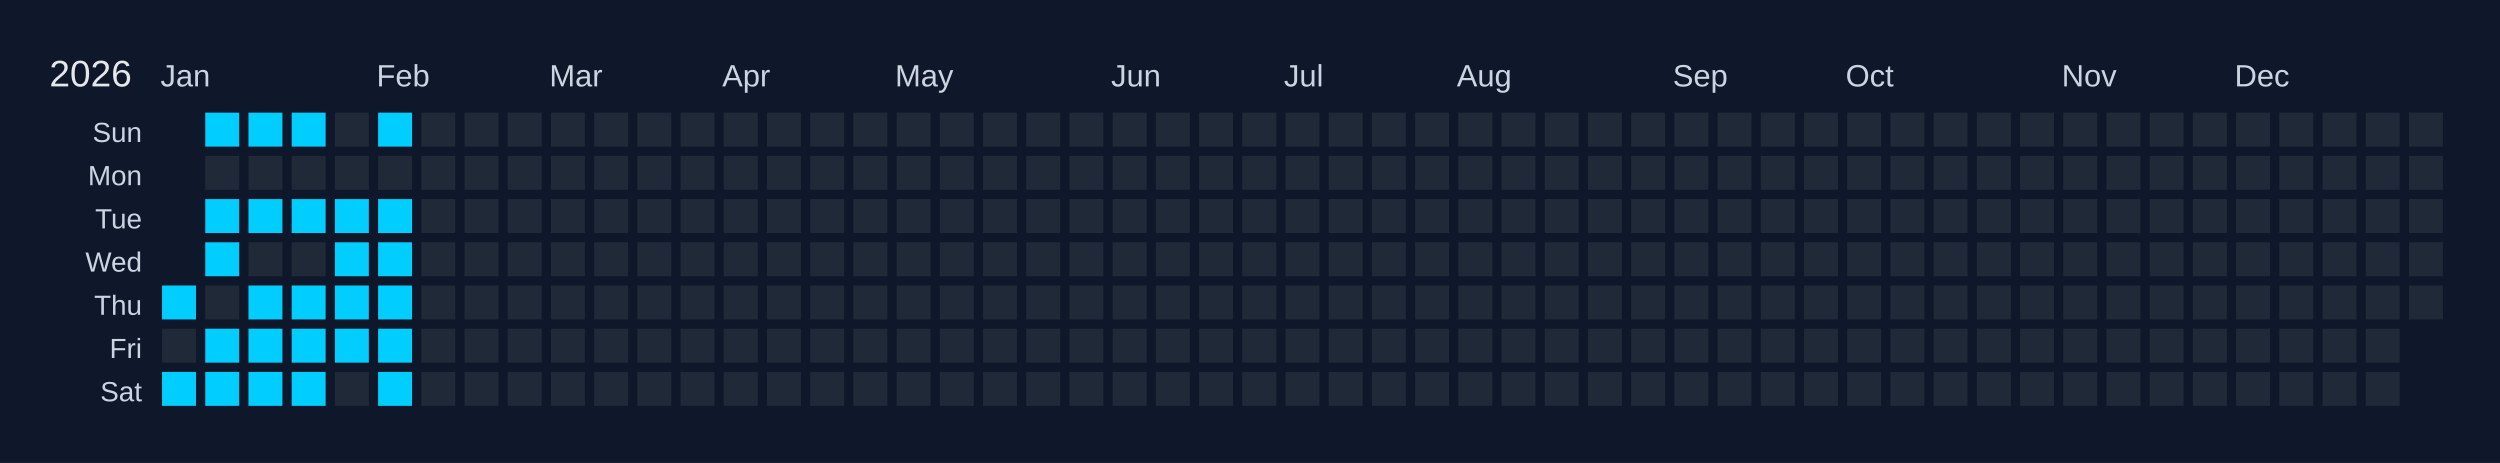
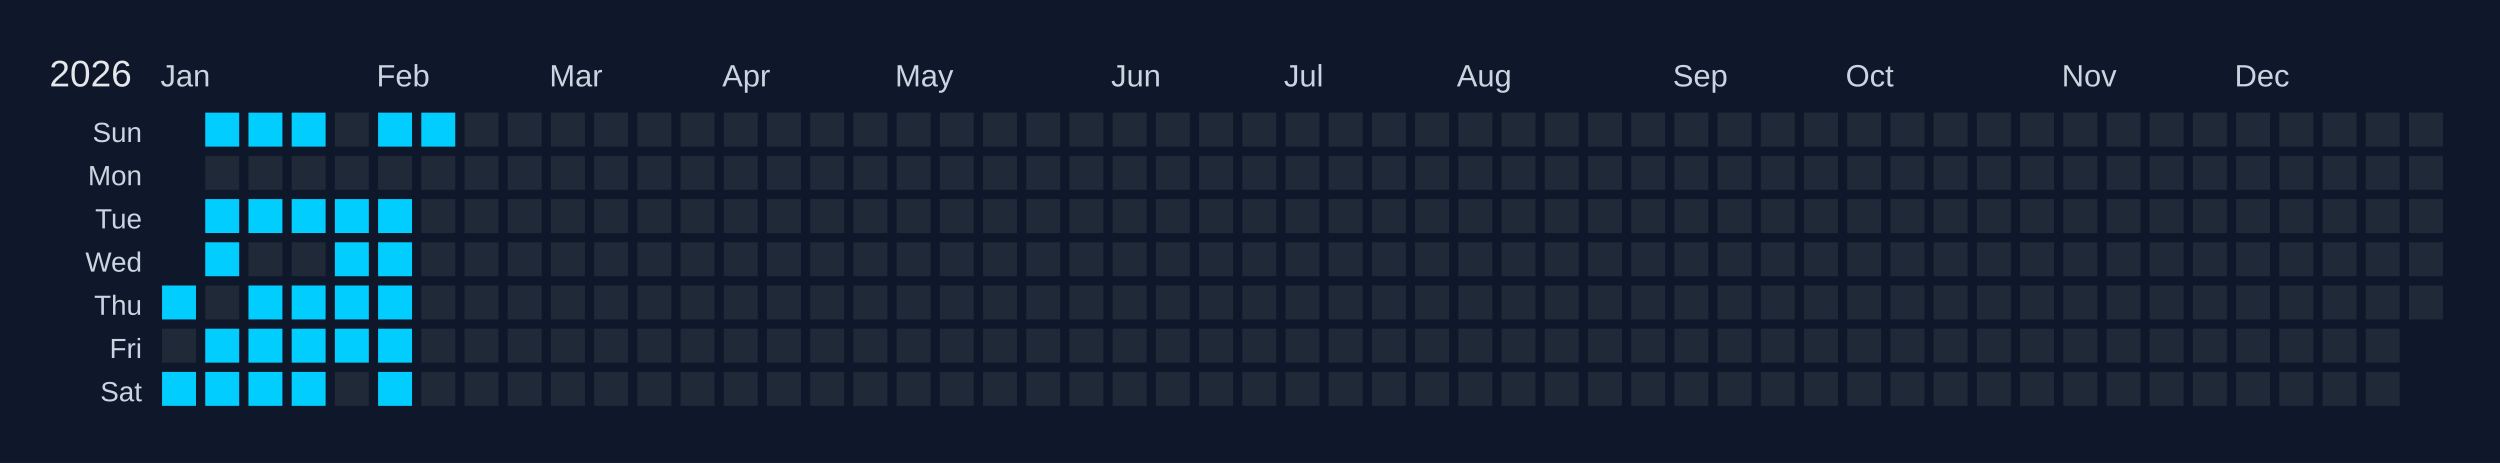
<svg xmlns="http://www.w3.org/2000/svg" width="810" height="150" viewBox="0 0 810 150">
  <rect width="810" height="150" fill="#0f172a" />
  <text x="16" y="28" font-size="12" fill="#e5e7eb" font-family="Arial, sans-serif">2026</text>
  <text x="52" y="28" font-size="10" fill="#cbd5e1" font-family="Arial, sans-serif">Jan</text>
  <text x="122" y="28" font-size="10" fill="#cbd5e1" font-family="Arial, sans-serif">Feb</text>
  <text x="178" y="28" font-size="10" fill="#cbd5e1" font-family="Arial, sans-serif">Mar</text>
  <text x="234" y="28" font-size="10" fill="#cbd5e1" font-family="Arial, sans-serif">Apr</text>
  <text x="290" y="28" font-size="10" fill="#cbd5e1" font-family="Arial, sans-serif">May</text>
  <text x="360" y="28" font-size="10" fill="#cbd5e1" font-family="Arial, sans-serif">Jun</text>
  <text x="416" y="28" font-size="10" fill="#cbd5e1" font-family="Arial, sans-serif">Jul</text>
  <text x="472" y="28" font-size="10" fill="#cbd5e1" font-family="Arial, sans-serif">Aug</text>
  <text x="542" y="28" font-size="10" fill="#cbd5e1" font-family="Arial, sans-serif">Sep</text>
  <text x="598" y="28" font-size="10" fill="#cbd5e1" font-family="Arial, sans-serif">Oct</text>
  <text x="668" y="28" font-size="10" fill="#cbd5e1" font-family="Arial, sans-serif">Nov</text>
  <text x="724" y="28" font-size="10" fill="#cbd5e1" font-family="Arial, sans-serif">Dec</text>
  <text x="46" y="46" font-size="9" fill="#cbd5e1" font-family="Arial, sans-serif" text-anchor="end">Sun</text>
  <text x="46" y="60" font-size="9" fill="#cbd5e1" font-family="Arial, sans-serif" text-anchor="end">Mon</text>
  <text x="46" y="74" font-size="9" fill="#cbd5e1" font-family="Arial, sans-serif" text-anchor="end">Tue</text>
  <text x="46" y="88" font-size="9" fill="#cbd5e1" font-family="Arial, sans-serif" text-anchor="end">Wed</text>
  <text x="46" y="102" font-size="9" fill="#cbd5e1" font-family="Arial, sans-serif" text-anchor="end">Thu</text>
  <text x="46" y="116" font-size="9" fill="#cbd5e1" font-family="Arial, sans-serif" text-anchor="end">Fri</text>
  <text x="46" y="130" font-size="9" fill="#cbd5e1" font-family="Arial, sans-serif" text-anchor="end">Sat</text>
  <g transform="translate(52,36)">
    <rect x="0" y="0" width="12" height="12" fill="#0f172a" stroke="#0f172a" stroke-width="1" />
    <rect x="0" y="14" width="12" height="12" fill="#0f172a" stroke="#0f172a" stroke-width="1" />
    <rect x="0" y="28" width="12" height="12" fill="#0f172a" stroke="#0f172a" stroke-width="1" />
    <rect x="0" y="42" width="12" height="12" fill="#0f172a" stroke="#0f172a" stroke-width="1" />
    <rect x="0" y="56" width="12" height="12" fill="#01cdfe" stroke="#0f172a" stroke-width="1" data-date="2026-01-01" />
    <rect x="0" y="70" width="12" height="12" fill="#1f2937" stroke="#0f172a" stroke-width="1" data-date="2026-01-02" />
    <rect x="0" y="84" width="12" height="12" fill="#01cdfe" stroke="#0f172a" stroke-width="1" data-date="2026-01-03" />
    <rect x="14" y="0" width="12" height="12" fill="#01cdfe" stroke="#0f172a" stroke-width="1" data-date="2026-01-04" />
    <rect x="14" y="14" width="12" height="12" fill="#1f2937" stroke="#0f172a" stroke-width="1" data-date="2026-01-05" />
    <rect x="14" y="28" width="12" height="12" fill="#01cdfe" stroke="#0f172a" stroke-width="1" data-date="2026-01-06" />
    <rect x="14" y="42" width="12" height="12" fill="#01cdfe" stroke="#0f172a" stroke-width="1" data-date="2026-01-07" />
    <rect x="14" y="56" width="12" height="12" fill="#1f2937" stroke="#0f172a" stroke-width="1" data-date="2026-01-08" />
    <rect x="14" y="70" width="12" height="12" fill="#01cdfe" stroke="#0f172a" stroke-width="1" data-date="2026-01-09" />
    <rect x="14" y="84" width="12" height="12" fill="#01cdfe" stroke="#0f172a" stroke-width="1" data-date="2026-01-10" />
    <rect x="28" y="0" width="12" height="12" fill="#01cdfe" stroke="#0f172a" stroke-width="1" data-date="2026-01-11" />
    <rect x="28" y="14" width="12" height="12" fill="#1f2937" stroke="#0f172a" stroke-width="1" data-date="2026-01-12" />
    <rect x="28" y="28" width="12" height="12" fill="#01cdfe" stroke="#0f172a" stroke-width="1" data-date="2026-01-13" />
    <rect x="28" y="42" width="12" height="12" fill="#1f2937" stroke="#0f172a" stroke-width="1" data-date="2026-01-14" />
    <rect x="28" y="56" width="12" height="12" fill="#01cdfe" stroke="#0f172a" stroke-width="1" data-date="2026-01-15" />
    <rect x="28" y="70" width="12" height="12" fill="#01cdfe" stroke="#0f172a" stroke-width="1" data-date="2026-01-16" />
    <rect x="28" y="84" width="12" height="12" fill="#01cdfe" stroke="#0f172a" stroke-width="1" data-date="2026-01-17" />
    <rect x="42" y="0" width="12" height="12" fill="#01cdfe" stroke="#0f172a" stroke-width="1" data-date="2026-01-18" />
    <rect x="42" y="14" width="12" height="12" fill="#1f2937" stroke="#0f172a" stroke-width="1" data-date="2026-01-19" />
    <rect x="42" y="28" width="12" height="12" fill="#01cdfe" stroke="#0f172a" stroke-width="1" data-date="2026-01-20" />
    <rect x="42" y="42" width="12" height="12" fill="#1f2937" stroke="#0f172a" stroke-width="1" data-date="2026-01-21" />
    <rect x="42" y="56" width="12" height="12" fill="#01cdfe" stroke="#0f172a" stroke-width="1" data-date="2026-01-22" />
    <rect x="42" y="70" width="12" height="12" fill="#01cdfe" stroke="#0f172a" stroke-width="1" data-date="2026-01-23" />
    <rect x="42" y="84" width="12" height="12" fill="#01cdfe" stroke="#0f172a" stroke-width="1" data-date="2026-01-24" />
    <rect x="56" y="0" width="12" height="12" fill="#1f2937" stroke="#0f172a" stroke-width="1" data-date="2026-01-25" />
    <rect x="56" y="14" width="12" height="12" fill="#1f2937" stroke="#0f172a" stroke-width="1" data-date="2026-01-26" />
    <rect x="56" y="28" width="12" height="12" fill="#01cdfe" stroke="#0f172a" stroke-width="1" data-date="2026-01-27" />
    <rect x="56" y="42" width="12" height="12" fill="#01cdfe" stroke="#0f172a" stroke-width="1" data-date="2026-01-28" />
    <rect x="56" y="56" width="12" height="12" fill="#01cdfe" stroke="#0f172a" stroke-width="1" data-date="2026-01-29" />
    <rect x="56" y="70" width="12" height="12" fill="#01cdfe" stroke="#0f172a" stroke-width="1" data-date="2026-01-30" />
    <rect x="56" y="84" width="12" height="12" fill="#1f2937" stroke="#0f172a" stroke-width="1" data-date="2026-01-31" />
    <rect x="70" y="0" width="12" height="12" fill="#01cdfe" stroke="#0f172a" stroke-width="1" data-date="2026-02-01" />
    <rect x="70" y="14" width="12" height="12" fill="#1f2937" stroke="#0f172a" stroke-width="1" data-date="2026-02-02" />
    <rect x="70" y="28" width="12" height="12" fill="#01cdfe" stroke="#0f172a" stroke-width="1" data-date="2026-02-03" />
    <rect x="70" y="42" width="12" height="12" fill="#01cdfe" stroke="#0f172a" stroke-width="1" data-date="2026-02-04" />
    <rect x="70" y="56" width="12" height="12" fill="#01cdfe" stroke="#0f172a" stroke-width="1" data-date="2026-02-05" />
    <rect x="70" y="70" width="12" height="12" fill="#01cdfe" stroke="#0f172a" stroke-width="1" data-date="2026-02-06" />
    <rect x="70" y="84" width="12" height="12" fill="#01cdfe" stroke="#0f172a" stroke-width="1" data-date="2026-02-07" />
-     <rect x="84" y="0" width="12" height="12" fill="#1f2937" stroke="#0f172a" stroke-width="1" data-date="2026-02-08" />
+     <rect x="84" y="0" width="12" height="12" fill="#01cdfe" stroke="#0f172a" stroke-width="1" data-date="2026-02-08" />
    <rect x="84" y="14" width="12" height="12" fill="#1f2937" stroke="#0f172a" stroke-width="1" data-date="2026-02-09" />
    <rect x="84" y="28" width="12" height="12" fill="#1f2937" stroke="#0f172a" stroke-width="1" data-date="2026-02-10" />
    <rect x="84" y="42" width="12" height="12" fill="#1f2937" stroke="#0f172a" stroke-width="1" data-date="2026-02-11" />
    <rect x="84" y="56" width="12" height="12" fill="#1f2937" stroke="#0f172a" stroke-width="1" data-date="2026-02-12" />
    <rect x="84" y="70" width="12" height="12" fill="#1f2937" stroke="#0f172a" stroke-width="1" data-date="2026-02-13" />
    <rect x="84" y="84" width="12" height="12" fill="#1f2937" stroke="#0f172a" stroke-width="1" data-date="2026-02-14" />
    <rect x="98" y="0" width="12" height="12" fill="#1f2937" stroke="#0f172a" stroke-width="1" data-date="2026-02-15" />
    <rect x="98" y="14" width="12" height="12" fill="#1f2937" stroke="#0f172a" stroke-width="1" data-date="2026-02-16" />
    <rect x="98" y="28" width="12" height="12" fill="#1f2937" stroke="#0f172a" stroke-width="1" data-date="2026-02-17" />
    <rect x="98" y="42" width="12" height="12" fill="#1f2937" stroke="#0f172a" stroke-width="1" data-date="2026-02-18" />
    <rect x="98" y="56" width="12" height="12" fill="#1f2937" stroke="#0f172a" stroke-width="1" data-date="2026-02-19" />
    <rect x="98" y="70" width="12" height="12" fill="#1f2937" stroke="#0f172a" stroke-width="1" data-date="2026-02-20" />
    <rect x="98" y="84" width="12" height="12" fill="#1f2937" stroke="#0f172a" stroke-width="1" data-date="2026-02-21" />
    <rect x="112" y="0" width="12" height="12" fill="#1f2937" stroke="#0f172a" stroke-width="1" data-date="2026-02-22" />
    <rect x="112" y="14" width="12" height="12" fill="#1f2937" stroke="#0f172a" stroke-width="1" data-date="2026-02-23" />
    <rect x="112" y="28" width="12" height="12" fill="#1f2937" stroke="#0f172a" stroke-width="1" data-date="2026-02-24" />
    <rect x="112" y="42" width="12" height="12" fill="#1f2937" stroke="#0f172a" stroke-width="1" data-date="2026-02-25" />
    <rect x="112" y="56" width="12" height="12" fill="#1f2937" stroke="#0f172a" stroke-width="1" data-date="2026-02-26" />
    <rect x="112" y="70" width="12" height="12" fill="#1f2937" stroke="#0f172a" stroke-width="1" data-date="2026-02-27" />
    <rect x="112" y="84" width="12" height="12" fill="#1f2937" stroke="#0f172a" stroke-width="1" data-date="2026-02-28" />
    <rect x="126" y="0" width="12" height="12" fill="#1f2937" stroke="#0f172a" stroke-width="1" data-date="2026-03-01" />
    <rect x="126" y="14" width="12" height="12" fill="#1f2937" stroke="#0f172a" stroke-width="1" data-date="2026-03-02" />
    <rect x="126" y="28" width="12" height="12" fill="#1f2937" stroke="#0f172a" stroke-width="1" data-date="2026-03-03" />
    <rect x="126" y="42" width="12" height="12" fill="#1f2937" stroke="#0f172a" stroke-width="1" data-date="2026-03-04" />
    <rect x="126" y="56" width="12" height="12" fill="#1f2937" stroke="#0f172a" stroke-width="1" data-date="2026-03-05" />
    <rect x="126" y="70" width="12" height="12" fill="#1f2937" stroke="#0f172a" stroke-width="1" data-date="2026-03-06" />
    <rect x="126" y="84" width="12" height="12" fill="#1f2937" stroke="#0f172a" stroke-width="1" data-date="2026-03-07" />
    <rect x="140" y="0" width="12" height="12" fill="#1f2937" stroke="#0f172a" stroke-width="1" data-date="2026-03-08" />
    <rect x="140" y="14" width="12" height="12" fill="#1f2937" stroke="#0f172a" stroke-width="1" data-date="2026-03-09" />
    <rect x="140" y="28" width="12" height="12" fill="#1f2937" stroke="#0f172a" stroke-width="1" data-date="2026-03-10" />
    <rect x="140" y="42" width="12" height="12" fill="#1f2937" stroke="#0f172a" stroke-width="1" data-date="2026-03-11" />
    <rect x="140" y="56" width="12" height="12" fill="#1f2937" stroke="#0f172a" stroke-width="1" data-date="2026-03-12" />
    <rect x="140" y="70" width="12" height="12" fill="#1f2937" stroke="#0f172a" stroke-width="1" data-date="2026-03-13" />
    <rect x="140" y="84" width="12" height="12" fill="#1f2937" stroke="#0f172a" stroke-width="1" data-date="2026-03-14" />
    <rect x="154" y="0" width="12" height="12" fill="#1f2937" stroke="#0f172a" stroke-width="1" data-date="2026-03-15" />
    <rect x="154" y="14" width="12" height="12" fill="#1f2937" stroke="#0f172a" stroke-width="1" data-date="2026-03-16" />
    <rect x="154" y="28" width="12" height="12" fill="#1f2937" stroke="#0f172a" stroke-width="1" data-date="2026-03-17" />
    <rect x="154" y="42" width="12" height="12" fill="#1f2937" stroke="#0f172a" stroke-width="1" data-date="2026-03-18" />
    <rect x="154" y="56" width="12" height="12" fill="#1f2937" stroke="#0f172a" stroke-width="1" data-date="2026-03-19" />
    <rect x="154" y="70" width="12" height="12" fill="#1f2937" stroke="#0f172a" stroke-width="1" data-date="2026-03-20" />
    <rect x="154" y="84" width="12" height="12" fill="#1f2937" stroke="#0f172a" stroke-width="1" data-date="2026-03-21" />
    <rect x="168" y="0" width="12" height="12" fill="#1f2937" stroke="#0f172a" stroke-width="1" data-date="2026-03-22" />
    <rect x="168" y="14" width="12" height="12" fill="#1f2937" stroke="#0f172a" stroke-width="1" data-date="2026-03-23" />
    <rect x="168" y="28" width="12" height="12" fill="#1f2937" stroke="#0f172a" stroke-width="1" data-date="2026-03-24" />
    <rect x="168" y="42" width="12" height="12" fill="#1f2937" stroke="#0f172a" stroke-width="1" data-date="2026-03-25" />
    <rect x="168" y="56" width="12" height="12" fill="#1f2937" stroke="#0f172a" stroke-width="1" data-date="2026-03-26" />
    <rect x="168" y="70" width="12" height="12" fill="#1f2937" stroke="#0f172a" stroke-width="1" data-date="2026-03-27" />
    <rect x="168" y="84" width="12" height="12" fill="#1f2937" stroke="#0f172a" stroke-width="1" data-date="2026-03-28" />
    <rect x="182" y="0" width="12" height="12" fill="#1f2937" stroke="#0f172a" stroke-width="1" data-date="2026-03-29" />
    <rect x="182" y="14" width="12" height="12" fill="#1f2937" stroke="#0f172a" stroke-width="1" data-date="2026-03-30" />
    <rect x="182" y="28" width="12" height="12" fill="#1f2937" stroke="#0f172a" stroke-width="1" data-date="2026-03-31" />
    <rect x="182" y="42" width="12" height="12" fill="#1f2937" stroke="#0f172a" stroke-width="1" data-date="2026-04-01" />
    <rect x="182" y="56" width="12" height="12" fill="#1f2937" stroke="#0f172a" stroke-width="1" data-date="2026-04-02" />
    <rect x="182" y="70" width="12" height="12" fill="#1f2937" stroke="#0f172a" stroke-width="1" data-date="2026-04-03" />
    <rect x="182" y="84" width="12" height="12" fill="#1f2937" stroke="#0f172a" stroke-width="1" data-date="2026-04-04" />
    <rect x="196" y="0" width="12" height="12" fill="#1f2937" stroke="#0f172a" stroke-width="1" data-date="2026-04-05" />
    <rect x="196" y="14" width="12" height="12" fill="#1f2937" stroke="#0f172a" stroke-width="1" data-date="2026-04-06" />
    <rect x="196" y="28" width="12" height="12" fill="#1f2937" stroke="#0f172a" stroke-width="1" data-date="2026-04-07" />
    <rect x="196" y="42" width="12" height="12" fill="#1f2937" stroke="#0f172a" stroke-width="1" data-date="2026-04-08" />
    <rect x="196" y="56" width="12" height="12" fill="#1f2937" stroke="#0f172a" stroke-width="1" data-date="2026-04-09" />
    <rect x="196" y="70" width="12" height="12" fill="#1f2937" stroke="#0f172a" stroke-width="1" data-date="2026-04-10" />
    <rect x="196" y="84" width="12" height="12" fill="#1f2937" stroke="#0f172a" stroke-width="1" data-date="2026-04-11" />
    <rect x="210" y="0" width="12" height="12" fill="#1f2937" stroke="#0f172a" stroke-width="1" data-date="2026-04-12" />
    <rect x="210" y="14" width="12" height="12" fill="#1f2937" stroke="#0f172a" stroke-width="1" data-date="2026-04-13" />
    <rect x="210" y="28" width="12" height="12" fill="#1f2937" stroke="#0f172a" stroke-width="1" data-date="2026-04-14" />
    <rect x="210" y="42" width="12" height="12" fill="#1f2937" stroke="#0f172a" stroke-width="1" data-date="2026-04-15" />
    <rect x="210" y="56" width="12" height="12" fill="#1f2937" stroke="#0f172a" stroke-width="1" data-date="2026-04-16" />
    <rect x="210" y="70" width="12" height="12" fill="#1f2937" stroke="#0f172a" stroke-width="1" data-date="2026-04-17" />
    <rect x="210" y="84" width="12" height="12" fill="#1f2937" stroke="#0f172a" stroke-width="1" data-date="2026-04-18" />
    <rect x="224" y="0" width="12" height="12" fill="#1f2937" stroke="#0f172a" stroke-width="1" data-date="2026-04-19" />
    <rect x="224" y="14" width="12" height="12" fill="#1f2937" stroke="#0f172a" stroke-width="1" data-date="2026-04-20" />
    <rect x="224" y="28" width="12" height="12" fill="#1f2937" stroke="#0f172a" stroke-width="1" data-date="2026-04-21" />
    <rect x="224" y="42" width="12" height="12" fill="#1f2937" stroke="#0f172a" stroke-width="1" data-date="2026-04-22" />
    <rect x="224" y="56" width="12" height="12" fill="#1f2937" stroke="#0f172a" stroke-width="1" data-date="2026-04-23" />
    <rect x="224" y="70" width="12" height="12" fill="#1f2937" stroke="#0f172a" stroke-width="1" data-date="2026-04-24" />
    <rect x="224" y="84" width="12" height="12" fill="#1f2937" stroke="#0f172a" stroke-width="1" data-date="2026-04-25" />
    <rect x="238" y="0" width="12" height="12" fill="#1f2937" stroke="#0f172a" stroke-width="1" data-date="2026-04-26" />
    <rect x="238" y="14" width="12" height="12" fill="#1f2937" stroke="#0f172a" stroke-width="1" data-date="2026-04-27" />
    <rect x="238" y="28" width="12" height="12" fill="#1f2937" stroke="#0f172a" stroke-width="1" data-date="2026-04-28" />
    <rect x="238" y="42" width="12" height="12" fill="#1f2937" stroke="#0f172a" stroke-width="1" data-date="2026-04-29" />
    <rect x="238" y="56" width="12" height="12" fill="#1f2937" stroke="#0f172a" stroke-width="1" data-date="2026-04-30" />
    <rect x="238" y="70" width="12" height="12" fill="#1f2937" stroke="#0f172a" stroke-width="1" data-date="2026-05-01" />
    <rect x="238" y="84" width="12" height="12" fill="#1f2937" stroke="#0f172a" stroke-width="1" data-date="2026-05-02" />
    <rect x="252" y="0" width="12" height="12" fill="#1f2937" stroke="#0f172a" stroke-width="1" data-date="2026-05-03" />
    <rect x="252" y="14" width="12" height="12" fill="#1f2937" stroke="#0f172a" stroke-width="1" data-date="2026-05-04" />
    <rect x="252" y="28" width="12" height="12" fill="#1f2937" stroke="#0f172a" stroke-width="1" data-date="2026-05-05" />
    <rect x="252" y="42" width="12" height="12" fill="#1f2937" stroke="#0f172a" stroke-width="1" data-date="2026-05-06" />
    <rect x="252" y="56" width="12" height="12" fill="#1f2937" stroke="#0f172a" stroke-width="1" data-date="2026-05-07" />
    <rect x="252" y="70" width="12" height="12" fill="#1f2937" stroke="#0f172a" stroke-width="1" data-date="2026-05-08" />
    <rect x="252" y="84" width="12" height="12" fill="#1f2937" stroke="#0f172a" stroke-width="1" data-date="2026-05-09" />
    <rect x="266" y="0" width="12" height="12" fill="#1f2937" stroke="#0f172a" stroke-width="1" data-date="2026-05-10" />
    <rect x="266" y="14" width="12" height="12" fill="#1f2937" stroke="#0f172a" stroke-width="1" data-date="2026-05-11" />
    <rect x="266" y="28" width="12" height="12" fill="#1f2937" stroke="#0f172a" stroke-width="1" data-date="2026-05-12" />
    <rect x="266" y="42" width="12" height="12" fill="#1f2937" stroke="#0f172a" stroke-width="1" data-date="2026-05-13" />
    <rect x="266" y="56" width="12" height="12" fill="#1f2937" stroke="#0f172a" stroke-width="1" data-date="2026-05-14" />
    <rect x="266" y="70" width="12" height="12" fill="#1f2937" stroke="#0f172a" stroke-width="1" data-date="2026-05-15" />
    <rect x="266" y="84" width="12" height="12" fill="#1f2937" stroke="#0f172a" stroke-width="1" data-date="2026-05-16" />
    <rect x="280" y="0" width="12" height="12" fill="#1f2937" stroke="#0f172a" stroke-width="1" data-date="2026-05-17" />
    <rect x="280" y="14" width="12" height="12" fill="#1f2937" stroke="#0f172a" stroke-width="1" data-date="2026-05-18" />
    <rect x="280" y="28" width="12" height="12" fill="#1f2937" stroke="#0f172a" stroke-width="1" data-date="2026-05-19" />
    <rect x="280" y="42" width="12" height="12" fill="#1f2937" stroke="#0f172a" stroke-width="1" data-date="2026-05-20" />
    <rect x="280" y="56" width="12" height="12" fill="#1f2937" stroke="#0f172a" stroke-width="1" data-date="2026-05-21" />
    <rect x="280" y="70" width="12" height="12" fill="#1f2937" stroke="#0f172a" stroke-width="1" data-date="2026-05-22" />
    <rect x="280" y="84" width="12" height="12" fill="#1f2937" stroke="#0f172a" stroke-width="1" data-date="2026-05-23" />
    <rect x="294" y="0" width="12" height="12" fill="#1f2937" stroke="#0f172a" stroke-width="1" data-date="2026-05-24" />
    <rect x="294" y="14" width="12" height="12" fill="#1f2937" stroke="#0f172a" stroke-width="1" data-date="2026-05-25" />
    <rect x="294" y="28" width="12" height="12" fill="#1f2937" stroke="#0f172a" stroke-width="1" data-date="2026-05-26" />
    <rect x="294" y="42" width="12" height="12" fill="#1f2937" stroke="#0f172a" stroke-width="1" data-date="2026-05-27" />
    <rect x="294" y="56" width="12" height="12" fill="#1f2937" stroke="#0f172a" stroke-width="1" data-date="2026-05-28" />
    <rect x="294" y="70" width="12" height="12" fill="#1f2937" stroke="#0f172a" stroke-width="1" data-date="2026-05-29" />
    <rect x="294" y="84" width="12" height="12" fill="#1f2937" stroke="#0f172a" stroke-width="1" data-date="2026-05-30" />
    <rect x="308" y="0" width="12" height="12" fill="#1f2937" stroke="#0f172a" stroke-width="1" data-date="2026-05-31" />
    <rect x="308" y="14" width="12" height="12" fill="#1f2937" stroke="#0f172a" stroke-width="1" data-date="2026-06-01" />
    <rect x="308" y="28" width="12" height="12" fill="#1f2937" stroke="#0f172a" stroke-width="1" data-date="2026-06-02" />
    <rect x="308" y="42" width="12" height="12" fill="#1f2937" stroke="#0f172a" stroke-width="1" data-date="2026-06-03" />
    <rect x="308" y="56" width="12" height="12" fill="#1f2937" stroke="#0f172a" stroke-width="1" data-date="2026-06-04" />
    <rect x="308" y="70" width="12" height="12" fill="#1f2937" stroke="#0f172a" stroke-width="1" data-date="2026-06-05" />
    <rect x="308" y="84" width="12" height="12" fill="#1f2937" stroke="#0f172a" stroke-width="1" data-date="2026-06-06" />
    <rect x="322" y="0" width="12" height="12" fill="#1f2937" stroke="#0f172a" stroke-width="1" data-date="2026-06-07" />
    <rect x="322" y="14" width="12" height="12" fill="#1f2937" stroke="#0f172a" stroke-width="1" data-date="2026-06-08" />
    <rect x="322" y="28" width="12" height="12" fill="#1f2937" stroke="#0f172a" stroke-width="1" data-date="2026-06-09" />
    <rect x="322" y="42" width="12" height="12" fill="#1f2937" stroke="#0f172a" stroke-width="1" data-date="2026-06-10" />
    <rect x="322" y="56" width="12" height="12" fill="#1f2937" stroke="#0f172a" stroke-width="1" data-date="2026-06-11" />
    <rect x="322" y="70" width="12" height="12" fill="#1f2937" stroke="#0f172a" stroke-width="1" data-date="2026-06-12" />
    <rect x="322" y="84" width="12" height="12" fill="#1f2937" stroke="#0f172a" stroke-width="1" data-date="2026-06-13" />
    <rect x="336" y="0" width="12" height="12" fill="#1f2937" stroke="#0f172a" stroke-width="1" data-date="2026-06-14" />
    <rect x="336" y="14" width="12" height="12" fill="#1f2937" stroke="#0f172a" stroke-width="1" data-date="2026-06-15" />
    <rect x="336" y="28" width="12" height="12" fill="#1f2937" stroke="#0f172a" stroke-width="1" data-date="2026-06-16" />
    <rect x="336" y="42" width="12" height="12" fill="#1f2937" stroke="#0f172a" stroke-width="1" data-date="2026-06-17" />
    <rect x="336" y="56" width="12" height="12" fill="#1f2937" stroke="#0f172a" stroke-width="1" data-date="2026-06-18" />
    <rect x="336" y="70" width="12" height="12" fill="#1f2937" stroke="#0f172a" stroke-width="1" data-date="2026-06-19" />
    <rect x="336" y="84" width="12" height="12" fill="#1f2937" stroke="#0f172a" stroke-width="1" data-date="2026-06-20" />
    <rect x="350" y="0" width="12" height="12" fill="#1f2937" stroke="#0f172a" stroke-width="1" data-date="2026-06-21" />
    <rect x="350" y="14" width="12" height="12" fill="#1f2937" stroke="#0f172a" stroke-width="1" data-date="2026-06-22" />
    <rect x="350" y="28" width="12" height="12" fill="#1f2937" stroke="#0f172a" stroke-width="1" data-date="2026-06-23" />
    <rect x="350" y="42" width="12" height="12" fill="#1f2937" stroke="#0f172a" stroke-width="1" data-date="2026-06-24" />
    <rect x="350" y="56" width="12" height="12" fill="#1f2937" stroke="#0f172a" stroke-width="1" data-date="2026-06-25" />
    <rect x="350" y="70" width="12" height="12" fill="#1f2937" stroke="#0f172a" stroke-width="1" data-date="2026-06-26" />
    <rect x="350" y="84" width="12" height="12" fill="#1f2937" stroke="#0f172a" stroke-width="1" data-date="2026-06-27" />
    <rect x="364" y="0" width="12" height="12" fill="#1f2937" stroke="#0f172a" stroke-width="1" data-date="2026-06-28" />
    <rect x="364" y="14" width="12" height="12" fill="#1f2937" stroke="#0f172a" stroke-width="1" data-date="2026-06-29" />
    <rect x="364" y="28" width="12" height="12" fill="#1f2937" stroke="#0f172a" stroke-width="1" data-date="2026-06-30" />
    <rect x="364" y="42" width="12" height="12" fill="#1f2937" stroke="#0f172a" stroke-width="1" data-date="2026-07-01" />
    <rect x="364" y="56" width="12" height="12" fill="#1f2937" stroke="#0f172a" stroke-width="1" data-date="2026-07-02" />
    <rect x="364" y="70" width="12" height="12" fill="#1f2937" stroke="#0f172a" stroke-width="1" data-date="2026-07-03" />
    <rect x="364" y="84" width="12" height="12" fill="#1f2937" stroke="#0f172a" stroke-width="1" data-date="2026-07-04" />
    <rect x="378" y="0" width="12" height="12" fill="#1f2937" stroke="#0f172a" stroke-width="1" data-date="2026-07-05" />
    <rect x="378" y="14" width="12" height="12" fill="#1f2937" stroke="#0f172a" stroke-width="1" data-date="2026-07-06" />
    <rect x="378" y="28" width="12" height="12" fill="#1f2937" stroke="#0f172a" stroke-width="1" data-date="2026-07-07" />
    <rect x="378" y="42" width="12" height="12" fill="#1f2937" stroke="#0f172a" stroke-width="1" data-date="2026-07-08" />
    <rect x="378" y="56" width="12" height="12" fill="#1f2937" stroke="#0f172a" stroke-width="1" data-date="2026-07-09" />
    <rect x="378" y="70" width="12" height="12" fill="#1f2937" stroke="#0f172a" stroke-width="1" data-date="2026-07-10" />
    <rect x="378" y="84" width="12" height="12" fill="#1f2937" stroke="#0f172a" stroke-width="1" data-date="2026-07-11" />
    <rect x="392" y="0" width="12" height="12" fill="#1f2937" stroke="#0f172a" stroke-width="1" data-date="2026-07-12" />
    <rect x="392" y="14" width="12" height="12" fill="#1f2937" stroke="#0f172a" stroke-width="1" data-date="2026-07-13" />
    <rect x="392" y="28" width="12" height="12" fill="#1f2937" stroke="#0f172a" stroke-width="1" data-date="2026-07-14" />
    <rect x="392" y="42" width="12" height="12" fill="#1f2937" stroke="#0f172a" stroke-width="1" data-date="2026-07-15" />
    <rect x="392" y="56" width="12" height="12" fill="#1f2937" stroke="#0f172a" stroke-width="1" data-date="2026-07-16" />
    <rect x="392" y="70" width="12" height="12" fill="#1f2937" stroke="#0f172a" stroke-width="1" data-date="2026-07-17" />
    <rect x="392" y="84" width="12" height="12" fill="#1f2937" stroke="#0f172a" stroke-width="1" data-date="2026-07-18" />
    <rect x="406" y="0" width="12" height="12" fill="#1f2937" stroke="#0f172a" stroke-width="1" data-date="2026-07-19" />
    <rect x="406" y="14" width="12" height="12" fill="#1f2937" stroke="#0f172a" stroke-width="1" data-date="2026-07-20" />
    <rect x="406" y="28" width="12" height="12" fill="#1f2937" stroke="#0f172a" stroke-width="1" data-date="2026-07-21" />
    <rect x="406" y="42" width="12" height="12" fill="#1f2937" stroke="#0f172a" stroke-width="1" data-date="2026-07-22" />
    <rect x="406" y="56" width="12" height="12" fill="#1f2937" stroke="#0f172a" stroke-width="1" data-date="2026-07-23" />
    <rect x="406" y="70" width="12" height="12" fill="#1f2937" stroke="#0f172a" stroke-width="1" data-date="2026-07-24" />
    <rect x="406" y="84" width="12" height="12" fill="#1f2937" stroke="#0f172a" stroke-width="1" data-date="2026-07-25" />
    <rect x="420" y="0" width="12" height="12" fill="#1f2937" stroke="#0f172a" stroke-width="1" data-date="2026-07-26" />
    <rect x="420" y="14" width="12" height="12" fill="#1f2937" stroke="#0f172a" stroke-width="1" data-date="2026-07-27" />
    <rect x="420" y="28" width="12" height="12" fill="#1f2937" stroke="#0f172a" stroke-width="1" data-date="2026-07-28" />
    <rect x="420" y="42" width="12" height="12" fill="#1f2937" stroke="#0f172a" stroke-width="1" data-date="2026-07-29" />
    <rect x="420" y="56" width="12" height="12" fill="#1f2937" stroke="#0f172a" stroke-width="1" data-date="2026-07-30" />
    <rect x="420" y="70" width="12" height="12" fill="#1f2937" stroke="#0f172a" stroke-width="1" data-date="2026-07-31" />
    <rect x="420" y="84" width="12" height="12" fill="#1f2937" stroke="#0f172a" stroke-width="1" data-date="2026-08-01" />
    <rect x="434" y="0" width="12" height="12" fill="#1f2937" stroke="#0f172a" stroke-width="1" data-date="2026-08-02" />
    <rect x="434" y="14" width="12" height="12" fill="#1f2937" stroke="#0f172a" stroke-width="1" data-date="2026-08-03" />
    <rect x="434" y="28" width="12" height="12" fill="#1f2937" stroke="#0f172a" stroke-width="1" data-date="2026-08-04" />
    <rect x="434" y="42" width="12" height="12" fill="#1f2937" stroke="#0f172a" stroke-width="1" data-date="2026-08-05" />
    <rect x="434" y="56" width="12" height="12" fill="#1f2937" stroke="#0f172a" stroke-width="1" data-date="2026-08-06" />
    <rect x="434" y="70" width="12" height="12" fill="#1f2937" stroke="#0f172a" stroke-width="1" data-date="2026-08-07" />
    <rect x="434" y="84" width="12" height="12" fill="#1f2937" stroke="#0f172a" stroke-width="1" data-date="2026-08-08" />
    <rect x="448" y="0" width="12" height="12" fill="#1f2937" stroke="#0f172a" stroke-width="1" data-date="2026-08-09" />
    <rect x="448" y="14" width="12" height="12" fill="#1f2937" stroke="#0f172a" stroke-width="1" data-date="2026-08-10" />
    <rect x="448" y="28" width="12" height="12" fill="#1f2937" stroke="#0f172a" stroke-width="1" data-date="2026-08-11" />
    <rect x="448" y="42" width="12" height="12" fill="#1f2937" stroke="#0f172a" stroke-width="1" data-date="2026-08-12" />
    <rect x="448" y="56" width="12" height="12" fill="#1f2937" stroke="#0f172a" stroke-width="1" data-date="2026-08-13" />
    <rect x="448" y="70" width="12" height="12" fill="#1f2937" stroke="#0f172a" stroke-width="1" data-date="2026-08-14" />
    <rect x="448" y="84" width="12" height="12" fill="#1f2937" stroke="#0f172a" stroke-width="1" data-date="2026-08-15" />
    <rect x="462" y="0" width="12" height="12" fill="#1f2937" stroke="#0f172a" stroke-width="1" data-date="2026-08-16" />
    <rect x="462" y="14" width="12" height="12" fill="#1f2937" stroke="#0f172a" stroke-width="1" data-date="2026-08-17" />
    <rect x="462" y="28" width="12" height="12" fill="#1f2937" stroke="#0f172a" stroke-width="1" data-date="2026-08-18" />
    <rect x="462" y="42" width="12" height="12" fill="#1f2937" stroke="#0f172a" stroke-width="1" data-date="2026-08-19" />
    <rect x="462" y="56" width="12" height="12" fill="#1f2937" stroke="#0f172a" stroke-width="1" data-date="2026-08-20" />
    <rect x="462" y="70" width="12" height="12" fill="#1f2937" stroke="#0f172a" stroke-width="1" data-date="2026-08-21" />
    <rect x="462" y="84" width="12" height="12" fill="#1f2937" stroke="#0f172a" stroke-width="1" data-date="2026-08-22" />
    <rect x="476" y="0" width="12" height="12" fill="#1f2937" stroke="#0f172a" stroke-width="1" data-date="2026-08-23" />
    <rect x="476" y="14" width="12" height="12" fill="#1f2937" stroke="#0f172a" stroke-width="1" data-date="2026-08-24" />
    <rect x="476" y="28" width="12" height="12" fill="#1f2937" stroke="#0f172a" stroke-width="1" data-date="2026-08-25" />
    <rect x="476" y="42" width="12" height="12" fill="#1f2937" stroke="#0f172a" stroke-width="1" data-date="2026-08-26" />
    <rect x="476" y="56" width="12" height="12" fill="#1f2937" stroke="#0f172a" stroke-width="1" data-date="2026-08-27" />
    <rect x="476" y="70" width="12" height="12" fill="#1f2937" stroke="#0f172a" stroke-width="1" data-date="2026-08-28" />
    <rect x="476" y="84" width="12" height="12" fill="#1f2937" stroke="#0f172a" stroke-width="1" data-date="2026-08-29" />
    <rect x="490" y="0" width="12" height="12" fill="#1f2937" stroke="#0f172a" stroke-width="1" data-date="2026-08-30" />
    <rect x="490" y="14" width="12" height="12" fill="#1f2937" stroke="#0f172a" stroke-width="1" data-date="2026-08-31" />
    <rect x="490" y="28" width="12" height="12" fill="#1f2937" stroke="#0f172a" stroke-width="1" data-date="2026-09-01" />
    <rect x="490" y="42" width="12" height="12" fill="#1f2937" stroke="#0f172a" stroke-width="1" data-date="2026-09-02" />
    <rect x="490" y="56" width="12" height="12" fill="#1f2937" stroke="#0f172a" stroke-width="1" data-date="2026-09-03" />
    <rect x="490" y="70" width="12" height="12" fill="#1f2937" stroke="#0f172a" stroke-width="1" data-date="2026-09-04" />
    <rect x="490" y="84" width="12" height="12" fill="#1f2937" stroke="#0f172a" stroke-width="1" data-date="2026-09-05" />
    <rect x="504" y="0" width="12" height="12" fill="#1f2937" stroke="#0f172a" stroke-width="1" data-date="2026-09-06" />
    <rect x="504" y="14" width="12" height="12" fill="#1f2937" stroke="#0f172a" stroke-width="1" data-date="2026-09-07" />
    <rect x="504" y="28" width="12" height="12" fill="#1f2937" stroke="#0f172a" stroke-width="1" data-date="2026-09-08" />
    <rect x="504" y="42" width="12" height="12" fill="#1f2937" stroke="#0f172a" stroke-width="1" data-date="2026-09-09" />
    <rect x="504" y="56" width="12" height="12" fill="#1f2937" stroke="#0f172a" stroke-width="1" data-date="2026-09-10" />
    <rect x="504" y="70" width="12" height="12" fill="#1f2937" stroke="#0f172a" stroke-width="1" data-date="2026-09-11" />
    <rect x="504" y="84" width="12" height="12" fill="#1f2937" stroke="#0f172a" stroke-width="1" data-date="2026-09-12" />
    <rect x="518" y="0" width="12" height="12" fill="#1f2937" stroke="#0f172a" stroke-width="1" data-date="2026-09-13" />
    <rect x="518" y="14" width="12" height="12" fill="#1f2937" stroke="#0f172a" stroke-width="1" data-date="2026-09-14" />
    <rect x="518" y="28" width="12" height="12" fill="#1f2937" stroke="#0f172a" stroke-width="1" data-date="2026-09-15" />
    <rect x="518" y="42" width="12" height="12" fill="#1f2937" stroke="#0f172a" stroke-width="1" data-date="2026-09-16" />
    <rect x="518" y="56" width="12" height="12" fill="#1f2937" stroke="#0f172a" stroke-width="1" data-date="2026-09-17" />
    <rect x="518" y="70" width="12" height="12" fill="#1f2937" stroke="#0f172a" stroke-width="1" data-date="2026-09-18" />
    <rect x="518" y="84" width="12" height="12" fill="#1f2937" stroke="#0f172a" stroke-width="1" data-date="2026-09-19" />
    <rect x="532" y="0" width="12" height="12" fill="#1f2937" stroke="#0f172a" stroke-width="1" data-date="2026-09-20" />
    <rect x="532" y="14" width="12" height="12" fill="#1f2937" stroke="#0f172a" stroke-width="1" data-date="2026-09-21" />
    <rect x="532" y="28" width="12" height="12" fill="#1f2937" stroke="#0f172a" stroke-width="1" data-date="2026-09-22" />
    <rect x="532" y="42" width="12" height="12" fill="#1f2937" stroke="#0f172a" stroke-width="1" data-date="2026-09-23" />
    <rect x="532" y="56" width="12" height="12" fill="#1f2937" stroke="#0f172a" stroke-width="1" data-date="2026-09-24" />
    <rect x="532" y="70" width="12" height="12" fill="#1f2937" stroke="#0f172a" stroke-width="1" data-date="2026-09-25" />
    <rect x="532" y="84" width="12" height="12" fill="#1f2937" stroke="#0f172a" stroke-width="1" data-date="2026-09-26" />
    <rect x="546" y="0" width="12" height="12" fill="#1f2937" stroke="#0f172a" stroke-width="1" data-date="2026-09-27" />
    <rect x="546" y="14" width="12" height="12" fill="#1f2937" stroke="#0f172a" stroke-width="1" data-date="2026-09-28" />
    <rect x="546" y="28" width="12" height="12" fill="#1f2937" stroke="#0f172a" stroke-width="1" data-date="2026-09-29" />
    <rect x="546" y="42" width="12" height="12" fill="#1f2937" stroke="#0f172a" stroke-width="1" data-date="2026-09-30" />
    <rect x="546" y="56" width="12" height="12" fill="#1f2937" stroke="#0f172a" stroke-width="1" data-date="2026-10-01" />
    <rect x="546" y="70" width="12" height="12" fill="#1f2937" stroke="#0f172a" stroke-width="1" data-date="2026-10-02" />
    <rect x="546" y="84" width="12" height="12" fill="#1f2937" stroke="#0f172a" stroke-width="1" data-date="2026-10-03" />
    <rect x="560" y="0" width="12" height="12" fill="#1f2937" stroke="#0f172a" stroke-width="1" data-date="2026-10-04" />
    <rect x="560" y="14" width="12" height="12" fill="#1f2937" stroke="#0f172a" stroke-width="1" data-date="2026-10-05" />
    <rect x="560" y="28" width="12" height="12" fill="#1f2937" stroke="#0f172a" stroke-width="1" data-date="2026-10-06" />
    <rect x="560" y="42" width="12" height="12" fill="#1f2937" stroke="#0f172a" stroke-width="1" data-date="2026-10-07" />
    <rect x="560" y="56" width="12" height="12" fill="#1f2937" stroke="#0f172a" stroke-width="1" data-date="2026-10-08" />
    <rect x="560" y="70" width="12" height="12" fill="#1f2937" stroke="#0f172a" stroke-width="1" data-date="2026-10-09" />
    <rect x="560" y="84" width="12" height="12" fill="#1f2937" stroke="#0f172a" stroke-width="1" data-date="2026-10-10" />
    <rect x="574" y="0" width="12" height="12" fill="#1f2937" stroke="#0f172a" stroke-width="1" data-date="2026-10-11" />
    <rect x="574" y="14" width="12" height="12" fill="#1f2937" stroke="#0f172a" stroke-width="1" data-date="2026-10-12" />
    <rect x="574" y="28" width="12" height="12" fill="#1f2937" stroke="#0f172a" stroke-width="1" data-date="2026-10-13" />
    <rect x="574" y="42" width="12" height="12" fill="#1f2937" stroke="#0f172a" stroke-width="1" data-date="2026-10-14" />
    <rect x="574" y="56" width="12" height="12" fill="#1f2937" stroke="#0f172a" stroke-width="1" data-date="2026-10-15" />
    <rect x="574" y="70" width="12" height="12" fill="#1f2937" stroke="#0f172a" stroke-width="1" data-date="2026-10-16" />
    <rect x="574" y="84" width="12" height="12" fill="#1f2937" stroke="#0f172a" stroke-width="1" data-date="2026-10-17" />
    <rect x="588" y="0" width="12" height="12" fill="#1f2937" stroke="#0f172a" stroke-width="1" data-date="2026-10-18" />
    <rect x="588" y="14" width="12" height="12" fill="#1f2937" stroke="#0f172a" stroke-width="1" data-date="2026-10-19" />
    <rect x="588" y="28" width="12" height="12" fill="#1f2937" stroke="#0f172a" stroke-width="1" data-date="2026-10-20" />
    <rect x="588" y="42" width="12" height="12" fill="#1f2937" stroke="#0f172a" stroke-width="1" data-date="2026-10-21" />
    <rect x="588" y="56" width="12" height="12" fill="#1f2937" stroke="#0f172a" stroke-width="1" data-date="2026-10-22" />
    <rect x="588" y="70" width="12" height="12" fill="#1f2937" stroke="#0f172a" stroke-width="1" data-date="2026-10-23" />
    <rect x="588" y="84" width="12" height="12" fill="#1f2937" stroke="#0f172a" stroke-width="1" data-date="2026-10-24" />
    <rect x="602" y="0" width="12" height="12" fill="#1f2937" stroke="#0f172a" stroke-width="1" data-date="2026-10-25" />
    <rect x="602" y="14" width="12" height="12" fill="#1f2937" stroke="#0f172a" stroke-width="1" data-date="2026-10-26" />
    <rect x="602" y="28" width="12" height="12" fill="#1f2937" stroke="#0f172a" stroke-width="1" data-date="2026-10-27" />
    <rect x="602" y="42" width="12" height="12" fill="#1f2937" stroke="#0f172a" stroke-width="1" data-date="2026-10-28" />
    <rect x="602" y="56" width="12" height="12" fill="#1f2937" stroke="#0f172a" stroke-width="1" data-date="2026-10-29" />
    <rect x="602" y="70" width="12" height="12" fill="#1f2937" stroke="#0f172a" stroke-width="1" data-date="2026-10-30" />
    <rect x="602" y="84" width="12" height="12" fill="#1f2937" stroke="#0f172a" stroke-width="1" data-date="2026-10-31" />
    <rect x="616" y="0" width="12" height="12" fill="#1f2937" stroke="#0f172a" stroke-width="1" data-date="2026-11-01" />
    <rect x="616" y="14" width="12" height="12" fill="#1f2937" stroke="#0f172a" stroke-width="1" data-date="2026-11-02" />
    <rect x="616" y="28" width="12" height="12" fill="#1f2937" stroke="#0f172a" stroke-width="1" data-date="2026-11-03" />
    <rect x="616" y="42" width="12" height="12" fill="#1f2937" stroke="#0f172a" stroke-width="1" data-date="2026-11-04" />
    <rect x="616" y="56" width="12" height="12" fill="#1f2937" stroke="#0f172a" stroke-width="1" data-date="2026-11-05" />
    <rect x="616" y="70" width="12" height="12" fill="#1f2937" stroke="#0f172a" stroke-width="1" data-date="2026-11-06" />
    <rect x="616" y="84" width="12" height="12" fill="#1f2937" stroke="#0f172a" stroke-width="1" data-date="2026-11-07" />
    <rect x="630" y="0" width="12" height="12" fill="#1f2937" stroke="#0f172a" stroke-width="1" data-date="2026-11-08" />
    <rect x="630" y="14" width="12" height="12" fill="#1f2937" stroke="#0f172a" stroke-width="1" data-date="2026-11-09" />
    <rect x="630" y="28" width="12" height="12" fill="#1f2937" stroke="#0f172a" stroke-width="1" data-date="2026-11-10" />
    <rect x="630" y="42" width="12" height="12" fill="#1f2937" stroke="#0f172a" stroke-width="1" data-date="2026-11-11" />
    <rect x="630" y="56" width="12" height="12" fill="#1f2937" stroke="#0f172a" stroke-width="1" data-date="2026-11-12" />
    <rect x="630" y="70" width="12" height="12" fill="#1f2937" stroke="#0f172a" stroke-width="1" data-date="2026-11-13" />
    <rect x="630" y="84" width="12" height="12" fill="#1f2937" stroke="#0f172a" stroke-width="1" data-date="2026-11-14" />
    <rect x="644" y="0" width="12" height="12" fill="#1f2937" stroke="#0f172a" stroke-width="1" data-date="2026-11-15" />
    <rect x="644" y="14" width="12" height="12" fill="#1f2937" stroke="#0f172a" stroke-width="1" data-date="2026-11-16" />
    <rect x="644" y="28" width="12" height="12" fill="#1f2937" stroke="#0f172a" stroke-width="1" data-date="2026-11-17" />
    <rect x="644" y="42" width="12" height="12" fill="#1f2937" stroke="#0f172a" stroke-width="1" data-date="2026-11-18" />
    <rect x="644" y="56" width="12" height="12" fill="#1f2937" stroke="#0f172a" stroke-width="1" data-date="2026-11-19" />
    <rect x="644" y="70" width="12" height="12" fill="#1f2937" stroke="#0f172a" stroke-width="1" data-date="2026-11-20" />
    <rect x="644" y="84" width="12" height="12" fill="#1f2937" stroke="#0f172a" stroke-width="1" data-date="2026-11-21" />
    <rect x="658" y="0" width="12" height="12" fill="#1f2937" stroke="#0f172a" stroke-width="1" data-date="2026-11-22" />
    <rect x="658" y="14" width="12" height="12" fill="#1f2937" stroke="#0f172a" stroke-width="1" data-date="2026-11-23" />
    <rect x="658" y="28" width="12" height="12" fill="#1f2937" stroke="#0f172a" stroke-width="1" data-date="2026-11-24" />
    <rect x="658" y="42" width="12" height="12" fill="#1f2937" stroke="#0f172a" stroke-width="1" data-date="2026-11-25" />
    <rect x="658" y="56" width="12" height="12" fill="#1f2937" stroke="#0f172a" stroke-width="1" data-date="2026-11-26" />
    <rect x="658" y="70" width="12" height="12" fill="#1f2937" stroke="#0f172a" stroke-width="1" data-date="2026-11-27" />
    <rect x="658" y="84" width="12" height="12" fill="#1f2937" stroke="#0f172a" stroke-width="1" data-date="2026-11-28" />
    <rect x="672" y="0" width="12" height="12" fill="#1f2937" stroke="#0f172a" stroke-width="1" data-date="2026-11-29" />
    <rect x="672" y="14" width="12" height="12" fill="#1f2937" stroke="#0f172a" stroke-width="1" data-date="2026-11-30" />
    <rect x="672" y="28" width="12" height="12" fill="#1f2937" stroke="#0f172a" stroke-width="1" data-date="2026-12-01" />
    <rect x="672" y="42" width="12" height="12" fill="#1f2937" stroke="#0f172a" stroke-width="1" data-date="2026-12-02" />
    <rect x="672" y="56" width="12" height="12" fill="#1f2937" stroke="#0f172a" stroke-width="1" data-date="2026-12-03" />
    <rect x="672" y="70" width="12" height="12" fill="#1f2937" stroke="#0f172a" stroke-width="1" data-date="2026-12-04" />
    <rect x="672" y="84" width="12" height="12" fill="#1f2937" stroke="#0f172a" stroke-width="1" data-date="2026-12-05" />
    <rect x="686" y="0" width="12" height="12" fill="#1f2937" stroke="#0f172a" stroke-width="1" data-date="2026-12-06" />
    <rect x="686" y="14" width="12" height="12" fill="#1f2937" stroke="#0f172a" stroke-width="1" data-date="2026-12-07" />
    <rect x="686" y="28" width="12" height="12" fill="#1f2937" stroke="#0f172a" stroke-width="1" data-date="2026-12-08" />
    <rect x="686" y="42" width="12" height="12" fill="#1f2937" stroke="#0f172a" stroke-width="1" data-date="2026-12-09" />
    <rect x="686" y="56" width="12" height="12" fill="#1f2937" stroke="#0f172a" stroke-width="1" data-date="2026-12-10" />
    <rect x="686" y="70" width="12" height="12" fill="#1f2937" stroke="#0f172a" stroke-width="1" data-date="2026-12-11" />
    <rect x="686" y="84" width="12" height="12" fill="#1f2937" stroke="#0f172a" stroke-width="1" data-date="2026-12-12" />
    <rect x="700" y="0" width="12" height="12" fill="#1f2937" stroke="#0f172a" stroke-width="1" data-date="2026-12-13" />
    <rect x="700" y="14" width="12" height="12" fill="#1f2937" stroke="#0f172a" stroke-width="1" data-date="2026-12-14" />
    <rect x="700" y="28" width="12" height="12" fill="#1f2937" stroke="#0f172a" stroke-width="1" data-date="2026-12-15" />
    <rect x="700" y="42" width="12" height="12" fill="#1f2937" stroke="#0f172a" stroke-width="1" data-date="2026-12-16" />
    <rect x="700" y="56" width="12" height="12" fill="#1f2937" stroke="#0f172a" stroke-width="1" data-date="2026-12-17" />
    <rect x="700" y="70" width="12" height="12" fill="#1f2937" stroke="#0f172a" stroke-width="1" data-date="2026-12-18" />
    <rect x="700" y="84" width="12" height="12" fill="#1f2937" stroke="#0f172a" stroke-width="1" data-date="2026-12-19" />
    <rect x="714" y="0" width="12" height="12" fill="#1f2937" stroke="#0f172a" stroke-width="1" data-date="2026-12-20" />
    <rect x="714" y="14" width="12" height="12" fill="#1f2937" stroke="#0f172a" stroke-width="1" data-date="2026-12-21" />
    <rect x="714" y="28" width="12" height="12" fill="#1f2937" stroke="#0f172a" stroke-width="1" data-date="2026-12-22" />
    <rect x="714" y="42" width="12" height="12" fill="#1f2937" stroke="#0f172a" stroke-width="1" data-date="2026-12-23" />
    <rect x="714" y="56" width="12" height="12" fill="#1f2937" stroke="#0f172a" stroke-width="1" data-date="2026-12-24" />
    <rect x="714" y="70" width="12" height="12" fill="#1f2937" stroke="#0f172a" stroke-width="1" data-date="2026-12-25" />
    <rect x="714" y="84" width="12" height="12" fill="#1f2937" stroke="#0f172a" stroke-width="1" data-date="2026-12-26" />
    <rect x="728" y="0" width="12" height="12" fill="#1f2937" stroke="#0f172a" stroke-width="1" data-date="2026-12-27" />
    <rect x="728" y="14" width="12" height="12" fill="#1f2937" stroke="#0f172a" stroke-width="1" data-date="2026-12-28" />
    <rect x="728" y="28" width="12" height="12" fill="#1f2937" stroke="#0f172a" stroke-width="1" data-date="2026-12-29" />
    <rect x="728" y="42" width="12" height="12" fill="#1f2937" stroke="#0f172a" stroke-width="1" data-date="2026-12-30" />
    <rect x="728" y="56" width="12" height="12" fill="#1f2937" stroke="#0f172a" stroke-width="1" data-date="2026-12-31" />
    <rect x="728" y="70" width="12" height="12" fill="#0f172a" stroke="#0f172a" stroke-width="1" />
    <rect x="728" y="84" width="12" height="12" fill="#0f172a" stroke="#0f172a" stroke-width="1" />
  </g>
</svg>
